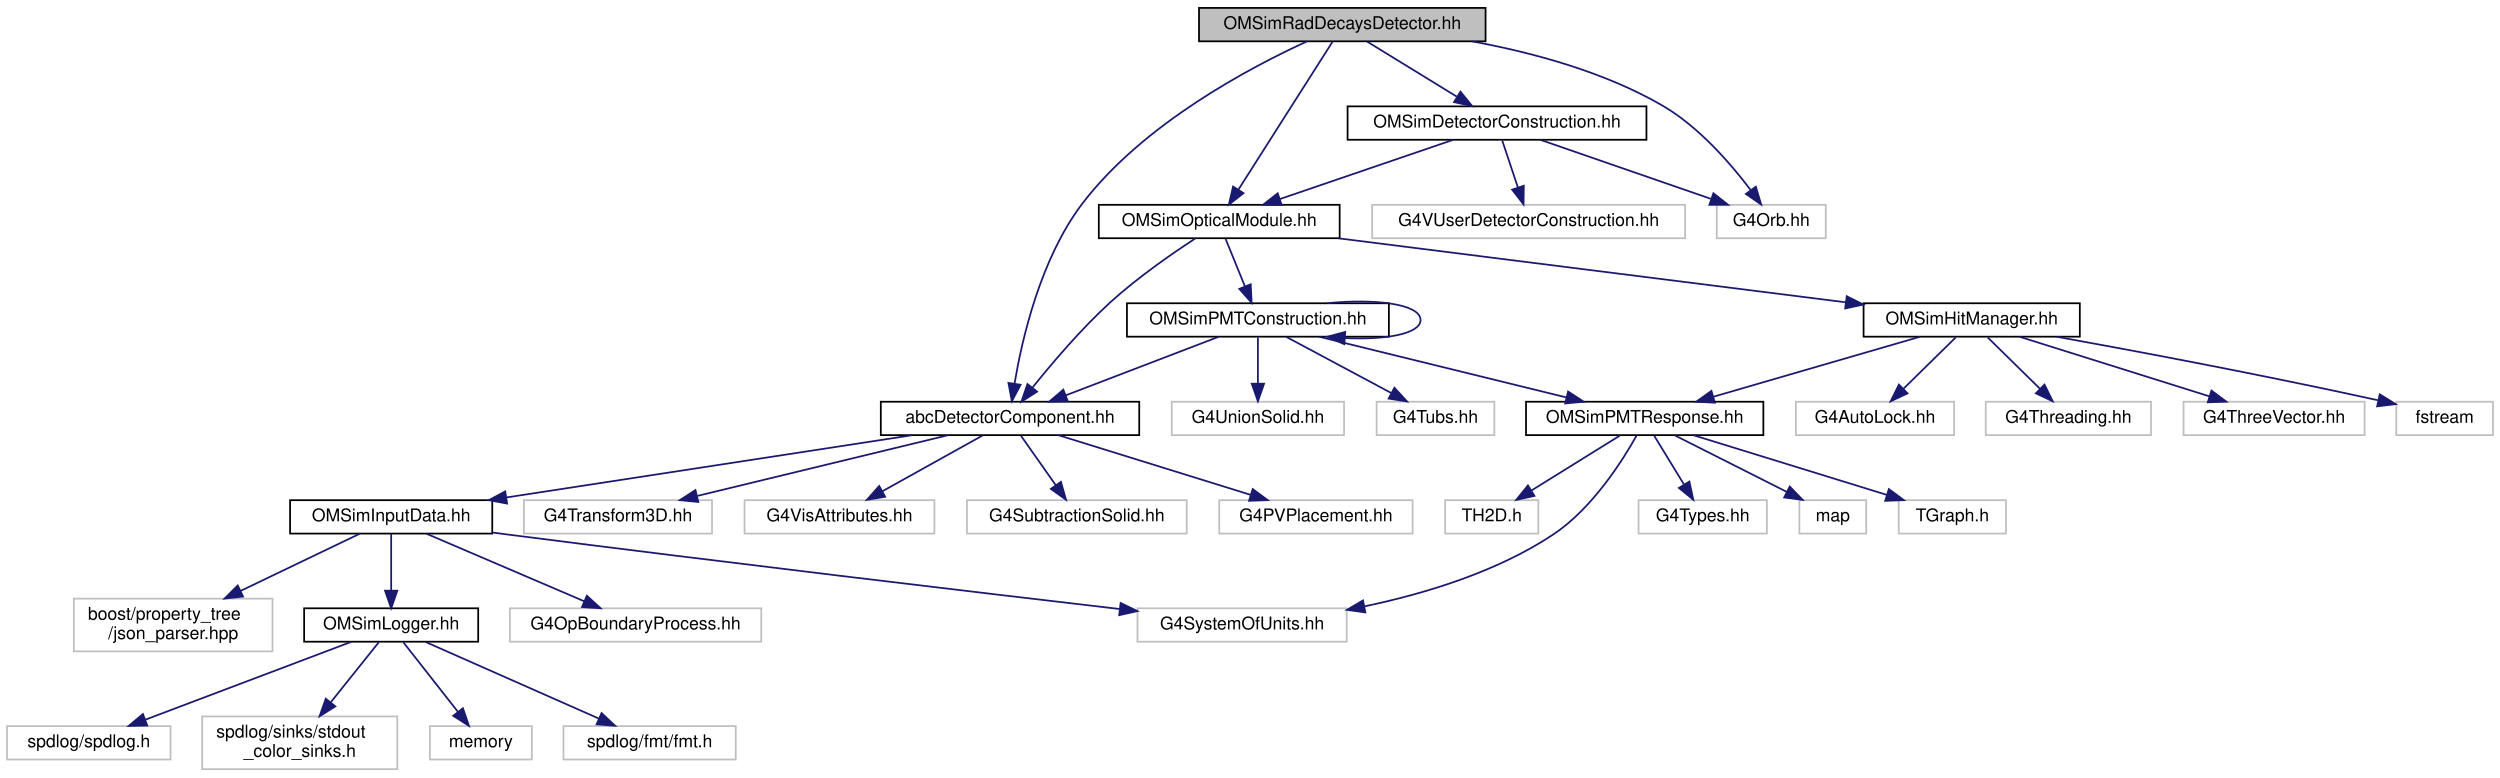
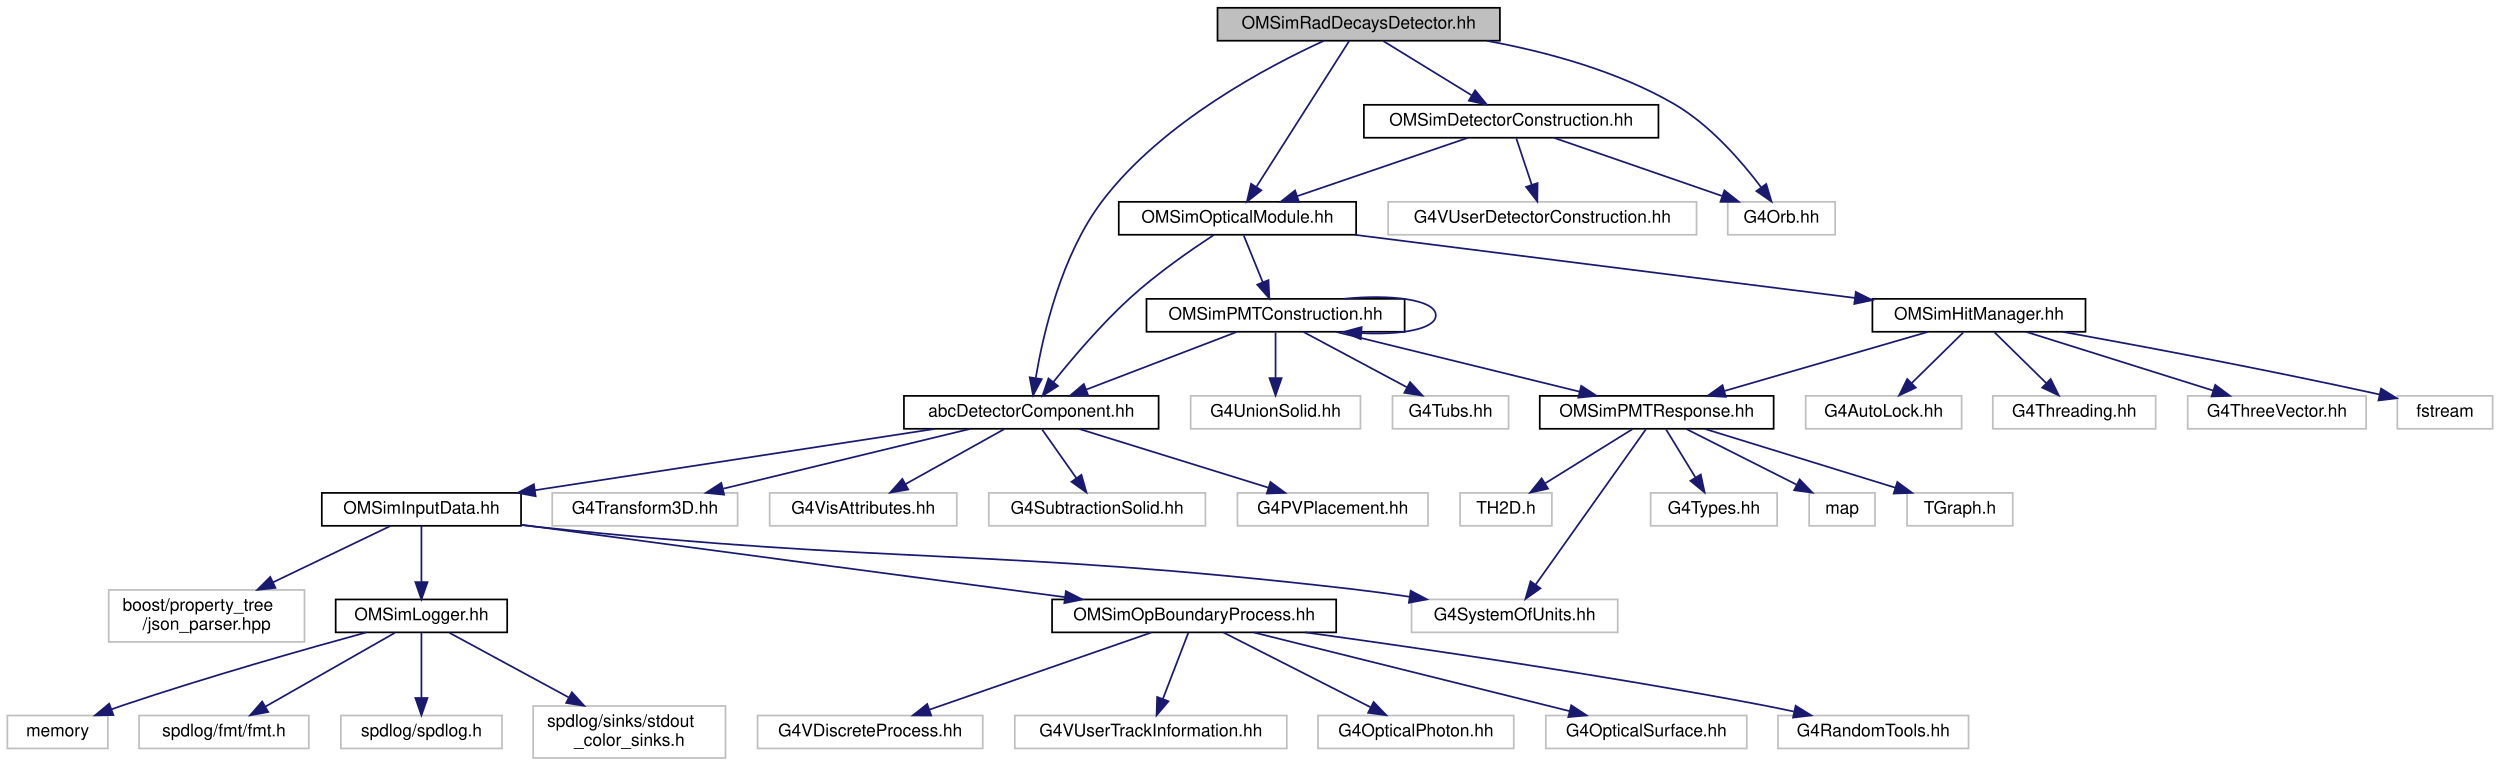
- <svg xmlns="http://www.w3.org/2000/svg" xmlns:xlink="http://www.w3.org/1999/xlink" width="1422pt" height="442pt" viewBox="0.00 0.00 1422.00 442.00">
+ <svg xmlns="http://www.w3.org/2000/svg" xmlns:xlink="http://www.w3.org/1999/xlink" width="1443pt" height="442pt" viewBox="0.00 0.00 1442.50 442.00">
  <g id="graph0" class="graph" transform="scale(1 1) rotate(0) translate(4 438)">
    <g id="node1" class="node">
      <g id="a_node1">
        <a xlink:title="Defines the OMSimRadDecaysDetector class for the radioactive decays simulation.">
-           <polygon fill="#bfbfbf" stroke="black" points="678,-414.5 678,-433.5 841,-433.5 841,-414.5 678,-414.5" />
-           <text text-anchor="middle" x="759.5" y="-421.5" font-family="Helvetica,sans-Serif" font-size="10.00">OMSimRadDecaysDetector.hh</text>
+           <polygon fill="#bfbfbf" stroke="black" points="698.5,-414.5 698.5,-433.5 861.5,-433.5 861.5,-414.5 698.5,-414.5" />
+           <text text-anchor="middle" x="780" y="-421.5" font-family="Helvetica,sans-Serif" font-size="10.00">OMSimRadDecaysDetector.hh</text>
        </a>
      </g>
    </g>
    <g id="node2" class="node">
      <g id="a_node2">
        <a xlink:href="_o_m_sim_optical_module_8hh_source.html" target="_top" xlink:title=" ">
-           <polygon fill="none" stroke="black" points="621,-302.5 621,-321.5 758,-321.5 758,-302.5 621,-302.5" />
-           <text text-anchor="middle" x="689.5" y="-309.5" font-family="Helvetica,sans-Serif" font-size="10.00">OMSimOpticalModule.hh</text>
+           <polygon fill="none" stroke="black" points="641.5,-302.5 641.5,-321.5 778.5,-321.5 778.5,-302.5 641.5,-302.5" />
+           <text text-anchor="middle" x="710" y="-309.5" font-family="Helvetica,sans-Serif" font-size="10.00">OMSimOpticalModule.hh</text>
        </a>
      </g>
    </g>
    <g id="edge1" class="edge">
-       <path fill="none" stroke="midnightblue" d="M754.01,-414.37C742.51,-396.3 715.7,-354.18 700.51,-330.31" />
-       <polygon fill="midnightblue" stroke="midnightblue" points="703.29,-328.15 694.97,-321.59 697.38,-331.91 703.29,-328.15" />
+       <path fill="none" stroke="midnightblue" d="M774.51,-414.37C763.01,-396.3 736.2,-354.18 721.01,-330.31" />
+       <polygon fill="midnightblue" stroke="midnightblue" points="723.79,-328.15 715.47,-321.59 717.88,-331.91 723.79,-328.15" />
    </g>
    <g id="node3" class="node">
      <g id="a_node3">
        <a xlink:href="abc_detector_component_8hh.html" target="_top" xlink:title="Provides helper base class abcDetectorComponent for constructing and managing detector components in ...">
-           <polygon fill="none" stroke="black" points="497,-190.5 497,-209.5 644,-209.5 644,-190.5 497,-190.5" />
-           <text text-anchor="middle" x="570.5" y="-197.5" font-family="Helvetica,sans-Serif" font-size="10.00">abcDetectorComponent.hh</text>
-         </a>
-       </g>
-     </g>
-     <g id="edge33" class="edge">
-       <path fill="none" stroke="midnightblue" d="M739.44,-414.46C707.76,-400 646.2,-367.71 611.5,-322 587.89,-290.9 577.36,-245.36 573.09,-219.94" />
-       <polygon fill="midnightblue" stroke="midnightblue" points="576.51,-219.16 571.54,-209.8 569.59,-220.21 576.51,-219.16" />
-     </g>
-     <g id="node30" class="node">
-       <g id="a_node30">
+           <polygon fill="none" stroke="black" points="517.5,-190.5 517.5,-209.5 664.5,-209.5 664.5,-190.5 517.5,-190.5" />
+           <text text-anchor="middle" x="591" y="-197.5" font-family="Helvetica,sans-Serif" font-size="10.00">abcDetectorComponent.hh</text>
+         </a>
+       </g>
+     </g>
+     <g id="edge38" class="edge">
+       <path fill="none" stroke="midnightblue" d="M759.94,-414.46C728.26,-400 666.7,-367.71 632,-322 608.39,-290.9 597.86,-245.36 593.59,-219.94" />
+       <polygon fill="midnightblue" stroke="midnightblue" points="597.01,-219.16 592.04,-209.8 590.09,-220.21 597.01,-219.16" />
+     </g>
+     <g id="node35" class="node">
+       <g id="a_node35">
        <a xlink:href="_o_m_sim_detector_construction_8hh_source.html" target="_top" xlink:title=" ">
-           <polygon fill="none" stroke="black" points="762.5,-358.5 762.5,-377.5 932.5,-377.5 932.5,-358.5 762.5,-358.5" />
-           <text text-anchor="middle" x="847.5" y="-365.5" font-family="Helvetica,sans-Serif" font-size="10.00">OMSimDetectorConstruction.hh</text>
-         </a>
-       </g>
-     </g>
-     <g id="edge34" class="edge">
-       <path fill="none" stroke="midnightblue" d="M773.64,-414.32C787.37,-405.9 808.44,-392.97 824.56,-383.07" />
-       <polygon fill="midnightblue" stroke="midnightblue" points="826.7,-385.87 833.4,-377.65 823.04,-379.9 826.7,-385.87" />
-     </g>
-     <g id="node31" class="node">
-       <g id="a_node31">
-         <a xlink:title=" ">
-           <polygon fill="none" stroke="#bfbfbf" points="972.5,-302.5 972.5,-321.5 1034.5,-321.5 1034.5,-302.5 972.5,-302.5" />
-           <text text-anchor="middle" x="1003.5" y="-309.5" font-family="Helvetica,sans-Serif" font-size="10.00">G4Orb.hh</text>
-         </a>
-       </g>
-     </g>
-     <g id="edge38" class="edge">
-       <path fill="none" stroke="midnightblue" d="M833.51,-414.43C868.06,-408.06 908.7,-397.03 941.5,-378 962.28,-365.95 980.5,-344.87 991.72,-329.98" />
-       <polygon fill="midnightblue" stroke="midnightblue" points="994.72,-331.81 997.76,-321.66 989.05,-327.7 994.72,-331.81" />
+           <polygon fill="none" stroke="black" points="783,-358.5 783,-377.5 953,-377.5 953,-358.5 783,-358.5" />
+           <text text-anchor="middle" x="868" y="-365.5" font-family="Helvetica,sans-Serif" font-size="10.00">OMSimDetectorConstruction.hh</text>
+         </a>
+       </g>
+     </g>
+     <g id="edge39" class="edge">
+       <path fill="none" stroke="midnightblue" d="M794.14,-414.32C807.87,-405.9 828.94,-392.97 845.06,-383.07" />
+       <polygon fill="midnightblue" stroke="midnightblue" points="847.2,-385.87 853.9,-377.65 843.54,-379.9 847.2,-385.87" />
+     </g>
+     <g id="node36" class="node">
+       <g id="a_node36">
+         <a xlink:title=" ">
+           <polygon fill="none" stroke="#bfbfbf" points="993,-302.5 993,-321.5 1055,-321.5 1055,-302.5 993,-302.5" />
+           <text text-anchor="middle" x="1024" y="-309.5" font-family="Helvetica,sans-Serif" font-size="10.00">G4Orb.hh</text>
+         </a>
+       </g>
+     </g>
+     <g id="edge43" class="edge">
+       <path fill="none" stroke="midnightblue" d="M854.01,-414.43C888.56,-408.06 929.2,-397.03 962,-378 982.78,-365.95 1001,-344.87 1012.22,-329.98" />
+       <polygon fill="midnightblue" stroke="midnightblue" points="1015.22,-331.81 1018.26,-321.66 1009.55,-327.7 1015.22,-331.81" />
    </g>
    <g id="edge2" class="edge">
-       <path fill="none" stroke="midnightblue" d="M676.03,-302.49C663.01,-293.98 643.03,-280.16 627.5,-266 610.94,-250.9 594.31,-231.31 583.32,-217.59" />
-       <polygon fill="midnightblue" stroke="midnightblue" points="585.91,-215.23 576.98,-209.54 580.42,-219.56 585.91,-215.23" />
-     </g>
-     <g id="node17" class="node">
-       <g id="a_node17">
+       <path fill="none" stroke="midnightblue" d="M696.53,-302.49C683.51,-293.98 663.53,-280.16 648,-266 631.44,-250.9 614.81,-231.31 603.82,-217.59" />
+       <polygon fill="midnightblue" stroke="midnightblue" points="606.41,-215.23 597.48,-209.54 600.92,-219.56 606.41,-215.23" />
+     </g>
+     <g id="node22" class="node">
+       <g id="a_node22">
        <a xlink:href="_o_m_sim_hit_manager_8hh.html" target="_top" xlink:title="Defines structures and classes related to optical module photon hit management.">
-           <polygon fill="none" stroke="black" points="1056,-246.5 1056,-265.5 1179,-265.5 1179,-246.5 1056,-246.5" />
-           <text text-anchor="middle" x="1117.5" y="-253.5" font-family="Helvetica,sans-Serif" font-size="10.00">OMSimHitManager.hh</text>
-         </a>
-       </g>
-     </g>
-     <g id="edge16" class="edge">
-       <path fill="none" stroke="midnightblue" d="M757.32,-302.44C836.09,-292.5 965.49,-276.18 1045.86,-266.04" />
-       <polygon fill="midnightblue" stroke="midnightblue" points="1046.42,-269.5 1055.9,-264.77 1045.54,-262.55 1046.42,-269.5" />
-     </g>
-     <g id="node27" class="node">
-       <g id="a_node27">
+           <polygon fill="none" stroke="black" points="1076.5,-246.5 1076.5,-265.5 1199.5,-265.5 1199.5,-246.5 1076.5,-246.5" />
+           <text text-anchor="middle" x="1138" y="-253.5" font-family="Helvetica,sans-Serif" font-size="10.00">OMSimHitManager.hh</text>
+         </a>
+       </g>
+     </g>
+     <g id="edge21" class="edge">
+       <path fill="none" stroke="midnightblue" d="M777.82,-302.44C856.59,-292.5 985.99,-276.18 1066.36,-266.04" />
+       <polygon fill="midnightblue" stroke="midnightblue" points="1066.92,-269.5 1076.4,-264.77 1066.04,-262.55 1066.92,-269.5" />
+     </g>
+     <g id="node32" class="node">
+       <g id="a_node32">
        <a xlink:href="_o_m_sim_p_m_t_construction_8hh.html" target="_top" xlink:title="Construction of the PMTs.">
-           <polygon fill="none" stroke="black" points="637,-246.5 637,-265.5 786,-265.5 786,-246.5 637,-246.5" />
-           <text text-anchor="middle" x="711.5" y="-253.5" font-family="Helvetica,sans-Serif" font-size="10.00">OMSimPMTConstruction.hh</text>
-         </a>
-       </g>
-     </g>
-     <g id="edge27" class="edge">
-       <path fill="none" stroke="midnightblue" d="M693.13,-302.08C696.11,-294.77 700.43,-284.18 704.12,-275.1" />
-       <polygon fill="midnightblue" stroke="midnightblue" points="707.4,-276.33 707.93,-265.75 700.92,-273.69 707.4,-276.33" />
+           <polygon fill="none" stroke="black" points="657.5,-246.5 657.5,-265.5 806.5,-265.5 806.5,-246.5 657.5,-246.5" />
+           <text text-anchor="middle" x="732" y="-253.5" font-family="Helvetica,sans-Serif" font-size="10.00">OMSimPMTConstruction.hh</text>
+         </a>
+       </g>
+     </g>
+     <g id="edge32" class="edge">
+       <path fill="none" stroke="midnightblue" d="M713.63,-302.08C716.61,-294.77 720.93,-284.18 724.62,-275.1" />
+       <polygon fill="midnightblue" stroke="midnightblue" points="727.9,-276.33 728.43,-265.75 721.42,-273.69 727.9,-276.33" />
    </g>
    <g id="node4" class="node">
      <g id="a_node4">
        <a xlink:href="_o_m_sim_input_data_8hh.html" target="_top" xlink:title="Definition of ParameterTable and InputDataManager.">
-           <polygon fill="none" stroke="black" points="161,-134.5 161,-153.5 276,-153.5 276,-134.5 161,-134.5" />
-           <text text-anchor="middle" x="218.5" y="-141.5" font-family="Helvetica,sans-Serif" font-size="10.00">OMSimInputData.hh</text>
+           <polygon fill="none" stroke="black" points="181.5,-134.5 181.5,-153.5 296.5,-153.5 296.5,-134.5 181.5,-134.5" />
+           <text text-anchor="middle" x="239" y="-141.5" font-family="Helvetica,sans-Serif" font-size="10.00">OMSimInputData.hh</text>
        </a>
      </g>
    </g>
    <g id="edge3" class="edge">
-       <path fill="none" stroke="midnightblue" d="M514.72,-190.44C452.03,-180.83 350.35,-165.23 283.95,-155.04" />
-       <polygon fill="midnightblue" stroke="midnightblue" points="284.43,-151.57 274.01,-153.52 283.37,-158.49 284.43,-151.57" />
-     </g>
-     <g id="node13" class="node">
-       <g id="a_node13">
-         <a xlink:title=" ">
-           <polygon fill="none" stroke="#bfbfbf" points="294,-134.5 294,-153.5 401,-153.5 401,-134.5 294,-134.5" />
-           <text text-anchor="middle" x="347.5" y="-141.5" font-family="Helvetica,sans-Serif" font-size="10.00">G4Transform3D.hh</text>
-         </a>
-       </g>
-     </g>
-     <g id="edge12" class="edge">
-       <path fill="none" stroke="midnightblue" d="M535.16,-190.44C496.59,-181.1 434.72,-166.12 392.65,-155.93" />
-       <polygon fill="midnightblue" stroke="midnightblue" points="393.21,-152.47 382.67,-153.52 391.57,-159.27 393.21,-152.47" />
-     </g>
-     <g id="node14" class="node">
-       <g id="a_node14">
-         <a xlink:title=" ">
-           <polygon fill="none" stroke="#bfbfbf" points="419.5,-134.5 419.5,-153.5 527.5,-153.5 527.5,-134.5 419.5,-134.5" />
-           <text text-anchor="middle" x="473.5" y="-141.5" font-family="Helvetica,sans-Serif" font-size="10.00">G4VisAttributes.hh</text>
-         </a>
-       </g>
-     </g>
-     <g id="edge13" class="edge">
-       <path fill="none" stroke="midnightblue" d="M554.92,-190.32C539.5,-181.74 515.69,-168.49 497.79,-158.52" />
-       <polygon fill="midnightblue" stroke="midnightblue" points="499.49,-155.46 489.05,-153.65 496.08,-161.58 499.49,-155.46" />
-     </g>
-     <g id="node15" class="node">
-       <g id="a_node15">
-         <a xlink:title=" ">
-           <polygon fill="none" stroke="#bfbfbf" points="546,-134.5 546,-153.5 671,-153.5 671,-134.5 546,-134.5" />
-           <text text-anchor="middle" x="608.5" y="-141.5" font-family="Helvetica,sans-Serif" font-size="10.00">G4SubtractionSolid.hh</text>
-         </a>
-       </g>
-     </g>
-     <g id="edge14" class="edge">
-       <path fill="none" stroke="midnightblue" d="M576.77,-190.08C582.14,-182.46 590.02,-171.26 596.58,-161.94" />
-       <polygon fill="midnightblue" stroke="midnightblue" points="599.45,-163.94 602.34,-153.75 593.72,-159.91 599.45,-163.94" />
-     </g>
-     <g id="node16" class="node">
-       <g id="a_node16">
-         <a xlink:title=" ">
-           <polygon fill="none" stroke="#bfbfbf" points="689.5,-134.5 689.5,-153.5 799.5,-153.5 799.5,-134.5 689.5,-134.5" />
-           <text text-anchor="middle" x="744.5" y="-141.5" font-family="Helvetica,sans-Serif" font-size="10.00">G4PVPlacement.hh</text>
-         </a>
-       </g>
-     </g>
-     <g id="edge15" class="edge">
-       <path fill="none" stroke="midnightblue" d="M598.07,-190.44C627.6,-181.28 674.62,-166.69 707.38,-156.52" />
-       <polygon fill="midnightblue" stroke="midnightblue" points="708.54,-159.82 717.06,-153.52 706.47,-153.14 708.54,-159.82" />
+       <path fill="none" stroke="midnightblue" d="M535.22,-190.44C472.53,-180.83 370.85,-165.23 304.45,-155.04" />
+       <polygon fill="midnightblue" stroke="midnightblue" points="304.93,-151.57 294.51,-153.52 303.87,-158.49 304.93,-151.57" />
+     </g>
+     <g id="node18" class="node">
+       <g id="a_node18">
+         <a xlink:title=" ">
+           <polygon fill="none" stroke="#bfbfbf" points="314.5,-134.5 314.5,-153.5 421.5,-153.5 421.5,-134.5 314.5,-134.5" />
+           <text text-anchor="middle" x="368" y="-141.5" font-family="Helvetica,sans-Serif" font-size="10.00">G4Transform3D.hh</text>
+         </a>
+       </g>
+     </g>
+     <g id="edge17" class="edge">
+       <path fill="none" stroke="midnightblue" d="M555.66,-190.44C517.09,-181.1 455.22,-166.12 413.15,-155.93" />
+       <polygon fill="midnightblue" stroke="midnightblue" points="413.71,-152.47 403.17,-153.52 412.07,-159.27 413.71,-152.47" />
+     </g>
+     <g id="node19" class="node">
+       <g id="a_node19">
+         <a xlink:title=" ">
+           <polygon fill="none" stroke="#bfbfbf" points="440,-134.5 440,-153.5 548,-153.5 548,-134.5 440,-134.5" />
+           <text text-anchor="middle" x="494" y="-141.5" font-family="Helvetica,sans-Serif" font-size="10.00">G4VisAttributes.hh</text>
+         </a>
+       </g>
+     </g>
+     <g id="edge18" class="edge">
+       <path fill="none" stroke="midnightblue" d="M575.42,-190.32C560,-181.74 536.19,-168.49 518.29,-158.52" />
+       <polygon fill="midnightblue" stroke="midnightblue" points="519.99,-155.46 509.55,-153.65 516.58,-161.58 519.99,-155.46" />
+     </g>
+     <g id="node20" class="node">
+       <g id="a_node20">
+         <a xlink:title=" ">
+           <polygon fill="none" stroke="#bfbfbf" points="566.5,-134.5 566.5,-153.5 691.5,-153.5 691.5,-134.5 566.5,-134.5" />
+           <text text-anchor="middle" x="629" y="-141.5" font-family="Helvetica,sans-Serif" font-size="10.00">G4SubtractionSolid.hh</text>
+         </a>
+       </g>
+     </g>
+     <g id="edge19" class="edge">
+       <path fill="none" stroke="midnightblue" d="M597.27,-190.08C602.64,-182.46 610.52,-171.26 617.08,-161.94" />
+       <polygon fill="midnightblue" stroke="midnightblue" points="619.95,-163.94 622.84,-153.75 614.22,-159.91 619.95,-163.94" />
+     </g>
+     <g id="node21" class="node">
+       <g id="a_node21">
+         <a xlink:title=" ">
+           <polygon fill="none" stroke="#bfbfbf" points="710,-134.5 710,-153.5 820,-153.5 820,-134.5 710,-134.5" />
+           <text text-anchor="middle" x="765" y="-141.5" font-family="Helvetica,sans-Serif" font-size="10.00">G4PVPlacement.hh</text>
+         </a>
+       </g>
+     </g>
+     <g id="edge20" class="edge">
+       <path fill="none" stroke="midnightblue" d="M618.57,-190.44C648.1,-181.28 695.12,-166.69 727.88,-156.52" />
+       <polygon fill="midnightblue" stroke="midnightblue" points="729.04,-159.82 737.56,-153.52 726.97,-153.14 729.04,-159.82" />
    </g>
    <g id="node5" class="node">
      <g id="a_node5">
        <a xlink:href="_o_m_sim_logger_8hh_source.html" target="_top" xlink:title=" ">
-           <polygon fill="none" stroke="black" points="169,-73 169,-92 268,-92 268,-73 169,-73" />
-           <text text-anchor="middle" x="218.5" y="-80" font-family="Helvetica,sans-Serif" font-size="10.00">OMSimLogger.hh</text>
+           <polygon fill="none" stroke="black" points="189.5,-73 189.5,-92 288.5,-92 288.5,-73 189.5,-73" />
+           <text text-anchor="middle" x="239" y="-80" font-family="Helvetica,sans-Serif" font-size="10.00">OMSimLogger.hh</text>
        </a>
      </g>
    </g>
    <g id="edge4" class="edge">
-       <path fill="none" stroke="midnightblue" d="M218.5,-134.48C218.5,-126.08 218.5,-112.98 218.5,-102.16" />
-       <polygon fill="midnightblue" stroke="midnightblue" points="222,-102.01 218.5,-92.01 215,-102.01 222,-102.01" />
+       <path fill="none" stroke="midnightblue" d="M239,-134.48C239,-126.08 239,-112.98 239,-102.16" />
+       <polygon fill="midnightblue" stroke="midnightblue" points="242.5,-102.01 239,-92.01 235.5,-102.01 242.5,-102.01" />
    </g>
    <g id="node10" class="node">
      <g id="a_node10">
-         <a xlink:title=" ">
-           <polygon fill="none" stroke="#bfbfbf" points="286,-73 286,-92 429,-92 429,-73 286,-73" />
-           <text text-anchor="middle" x="357.5" y="-80" font-family="Helvetica,sans-Serif" font-size="10.00">G4OpBoundaryProcess.hh</text>
+         <a xlink:href="_o_m_sim_op_boundary_process_8hh_source.html" target="_top" xlink:title=" ">
+           <polygon fill="none" stroke="black" points="603,-73 603,-92 767,-92 767,-73 603,-73" />
+           <text text-anchor="middle" x="685" y="-80" font-family="Helvetica,sans-Serif" font-size="10.00">OMSimOpBoundaryProcess.hh</text>
        </a>
      </g>
    </g>
    <g id="edge9" class="edge">
-       <path fill="none" stroke="midnightblue" d="M238.42,-134.48C261.95,-124.4 301.31,-107.55 328.29,-96" />
-       <polygon fill="midnightblue" stroke="midnightblue" points="329.81,-99.16 337.62,-92.01 327.05,-92.73 329.81,-99.16" />
+       <path fill="none" stroke="midnightblue" d="M296.59,-135.13C299.43,-134.75 302.25,-134.37 305,-134 411.05,-119.72 533.78,-103.46 610.41,-93.34" />
+       <polygon fill="midnightblue" stroke="midnightblue" points="610.99,-96.79 620.44,-92.01 610.07,-89.85 610.99,-96.79" />
+     </g>
+     <g id="node16" class="node">
+       <g id="a_node16">
+         <a xlink:title=" ">
+           <polygon fill="none" stroke="#bfbfbf" points="810.5,-73 810.5,-92 929.5,-92 929.5,-73 810.5,-73" />
+           <text text-anchor="middle" x="870" y="-80" font-family="Helvetica,sans-Serif" font-size="10.00">G4SystemOfUnits.hh</text>
+         </a>
+       </g>
+     </g>
+     <g id="edge15" class="edge">
+       <path fill="none" stroke="midnightblue" d="M296.57,-134.95C299.42,-134.61 302.24,-134.29 305,-134 513.77,-111.81 567.43,-122.02 776,-98 786.8,-96.76 798.26,-95.19 809.33,-93.56" />
+       <polygon fill="midnightblue" stroke="midnightblue" points="810,-97 819.36,-92.04 808.95,-90.08 810,-97" />
+     </g>
+     <g id="node17" class="node">
+       <g id="a_node17">
+         <a xlink:title=" ">
+           <polygon fill="none" stroke="#bfbfbf" points="58.5,-67.5 58.5,-97.5 171.5,-97.5 171.5,-67.5 58.5,-67.5" />
+           <text text-anchor="start" x="66.5" y="-85.5" font-family="Helvetica,sans-Serif" font-size="10.00">boost/property_tree</text>
+           <text text-anchor="middle" x="115" y="-74.5" font-family="Helvetica,sans-Serif" font-size="10.00">/json_parser.hpp</text>
+         </a>
+       </g>
+     </g>
+     <g id="edge16" class="edge">
+       <path fill="none" stroke="midnightblue" d="M221.23,-134.48C203.58,-126 175.93,-112.74 153.27,-101.86" />
+       <polygon fill="midnightblue" stroke="midnightblue" points="154.75,-98.69 144.22,-97.52 151.73,-105 154.75,-98.69" />
+     </g>
+     <g id="node6" class="node">
+       <g id="a_node6">
+         <a xlink:title=" ">
+           <polygon fill="none" stroke="#bfbfbf" points="192.5,-6 192.5,-25 285.5,-25 285.5,-6 192.5,-6" />
+           <text text-anchor="middle" x="239" y="-13" font-family="Helvetica,sans-Serif" font-size="10.00">spdlog/spdlog.h</text>
+         </a>
+       </g>
+     </g>
+     <g id="edge5" class="edge">
+       <path fill="none" stroke="midnightblue" d="M239,-72.73C239,-63.18 239,-47.62 239,-35.28" />
+       <polygon fill="midnightblue" stroke="midnightblue" points="242.5,-35.13 239,-25.13 235.5,-35.13 242.5,-35.13" />
+     </g>
+     <g id="node7" class="node">
+       <g id="a_node7">
+         <a xlink:title=" ">
+           <polygon fill="none" stroke="#bfbfbf" points="303.5,-0.5 303.5,-30.5 414.5,-30.5 414.5,-0.5 303.5,-0.5" />
+           <text text-anchor="start" x="311.5" y="-18.5" font-family="Helvetica,sans-Serif" font-size="10.00">spdlog/sinks/stdout</text>
+           <text text-anchor="middle" x="359" y="-7.5" font-family="Helvetica,sans-Serif" font-size="10.00">_color_sinks.h</text>
+         </a>
+       </g>
+     </g>
+     <g id="edge6" class="edge">
+       <path fill="none" stroke="midnightblue" d="M255.18,-72.73C272.73,-63.23 301.26,-47.78 323.97,-35.47" />
+       <polygon fill="midnightblue" stroke="midnightblue" points="325.86,-38.43 332.99,-30.59 322.53,-32.27 325.86,-38.43" />
+     </g>
+     <g id="node8" class="node">
+       <g id="a_node8">
+         <a xlink:title=" ">
+           <polygon fill="none" stroke="#bfbfbf" points="0,-6 0,-25 58,-25 58,-6 0,-6" />
+           <text text-anchor="middle" x="29" y="-13" font-family="Helvetica,sans-Serif" font-size="10.00">memory</text>
+         </a>
+       </g>
+     </g>
+     <g id="edge7" class="edge">
+       <path fill="none" stroke="midnightblue" d="M207.06,-72.94C172.35,-63.44 115.37,-47.3 67,-31 64.74,-30.24 62.42,-29.43 60.09,-28.59" />
+       <polygon fill="midnightblue" stroke="midnightblue" points="61.19,-25.27 50.6,-25.08 58.76,-31.83 61.19,-25.27" />
+     </g>
+     <g id="node9" class="node">
+       <g id="a_node9">
+         <a xlink:title=" ">
+           <polygon fill="none" stroke="#bfbfbf" points="76,-6 76,-25 174,-25 174,-6 76,-6" />
+           <text text-anchor="middle" x="125" y="-13" font-family="Helvetica,sans-Serif" font-size="10.00">spdlog/fmt/fmt.h</text>
+         </a>
+       </g>
+     </g>
+     <g id="edge8" class="edge">
+       <path fill="none" stroke="midnightblue" d="M223.63,-72.73C204.48,-61.82 171.56,-43.05 149.06,-30.22" />
+       <polygon fill="midnightblue" stroke="midnightblue" points="150.55,-27.04 140.13,-25.13 147.08,-33.12 150.55,-27.04" />
    </g>
    <g id="node11" class="node">
      <g id="a_node11">
        <a xlink:title=" ">
-           <polygon fill="none" stroke="#bfbfbf" points="643,-73 643,-92 762,-92 762,-73 643,-73" />
-           <text text-anchor="middle" x="702.5" y="-80" font-family="Helvetica,sans-Serif" font-size="10.00">G4SystemOfUnits.hh</text>
+           <polygon fill="none" stroke="#bfbfbf" points="756.5,-6 756.5,-25 869.5,-25 869.5,-6 756.5,-6" />
+           <text text-anchor="middle" x="813" y="-13" font-family="Helvetica,sans-Serif" font-size="10.00">G4OpticalPhoton.hh</text>
        </a>
      </g>
    </g>
    <g id="edge10" class="edge">
-       <path fill="none" stroke="midnightblue" d="M276.09,-135.09C278.93,-134.72 281.75,-134.35 284.5,-134 406.99,-118.25 549.87,-101.29 632.87,-91.58" />
-       <polygon fill="midnightblue" stroke="midnightblue" points="633.41,-95.04 642.93,-90.41 632.6,-88.09 633.41,-95.04" />
+       <path fill="none" stroke="midnightblue" d="M702,-72.87C723.71,-61.84 761.49,-42.66 786.87,-29.77" />
+       <polygon fill="midnightblue" stroke="midnightblue" points="788.6,-32.82 795.93,-25.17 785.43,-26.57 788.6,-32.82" />
    </g>
    <g id="node12" class="node">
      <g id="a_node12">
        <a xlink:title=" ">
-           <polygon fill="none" stroke="#bfbfbf" points="38,-67.5 38,-97.5 151,-97.5 151,-67.5 38,-67.5" />
-           <text text-anchor="start" x="46" y="-85.5" font-family="Helvetica,sans-Serif" font-size="10.00">boost/property_tree</text>
-           <text text-anchor="middle" x="94.5" y="-74.5" font-family="Helvetica,sans-Serif" font-size="10.00">/json_parser.hpp</text>
+           <polygon fill="none" stroke="#bfbfbf" points="888,-6 888,-25 1004,-25 1004,-6 888,-6" />
+           <text text-anchor="middle" x="946" y="-13" font-family="Helvetica,sans-Serif" font-size="10.00">G4OpticalSurface.hh</text>
        </a>
      </g>
    </g>
    <g id="edge11" class="edge">
-       <path fill="none" stroke="midnightblue" d="M200.73,-134.48C183.08,-126 155.43,-112.74 132.77,-101.86" />
-       <polygon fill="midnightblue" stroke="midnightblue" points="134.25,-98.69 123.72,-97.52 131.23,-105 134.25,-98.69" />
-     </g>
-     <g id="node6" class="node">
-       <g id="a_node6">
-         <a xlink:title=" ">
-           <polygon fill="none" stroke="#bfbfbf" points="0,-6 0,-25 93,-25 93,-6 0,-6" />
-           <text text-anchor="middle" x="46.5" y="-13" font-family="Helvetica,sans-Serif" font-size="10.00">spdlog/spdlog.h</text>
-         </a>
-       </g>
-     </g>
-     <g id="edge5" class="edge">
-       <path fill="none" stroke="midnightblue" d="M195.66,-72.87C165.63,-61.52 112.72,-41.52 78.66,-28.65" />
-       <polygon fill="midnightblue" stroke="midnightblue" points="79.75,-25.32 69.16,-25.06 77.28,-31.87 79.75,-25.32" />
-     </g>
-     <g id="node7" class="node">
-       <g id="a_node7">
-         <a xlink:title=" ">
-           <polygon fill="none" stroke="#bfbfbf" points="111,-0.5 111,-30.5 222,-30.5 222,-0.5 111,-0.5" />
-           <text text-anchor="start" x="119" y="-18.5" font-family="Helvetica,sans-Serif" font-size="10.00">spdlog/sinks/stdout</text>
-           <text text-anchor="middle" x="166.5" y="-7.5" font-family="Helvetica,sans-Serif" font-size="10.00">_color_sinks.h</text>
-         </a>
-       </g>
-     </g>
-     <g id="edge6" class="edge">
-       <path fill="none" stroke="midnightblue" d="M211.49,-72.73C204.53,-64.03 193.58,-50.34 184.22,-38.65" />
-       <polygon fill="midnightblue" stroke="midnightblue" points="186.75,-36.21 177.77,-30.59 181.29,-40.58 186.75,-36.21" />
-     </g>
-     <g id="node8" class="node">
-       <g id="a_node8">
-         <a xlink:title=" ">
-           <polygon fill="none" stroke="#bfbfbf" points="240.5,-6 240.5,-25 298.5,-25 298.5,-6 240.5,-6" />
-           <text text-anchor="middle" x="269.5" y="-13" font-family="Helvetica,sans-Serif" font-size="10.00">memory</text>
-         </a>
-       </g>
-     </g>
-     <g id="edge7" class="edge">
-       <path fill="none" stroke="midnightblue" d="M225.38,-72.73C233.33,-62.6 246.6,-45.69 256.51,-33.06" />
-       <polygon fill="midnightblue" stroke="midnightblue" points="259.31,-35.16 262.73,-25.13 253.8,-30.83 259.31,-35.16" />
-     </g>
-     <g id="node9" class="node">
-       <g id="a_node9">
-         <a xlink:title=" ">
-           <polygon fill="none" stroke="#bfbfbf" points="316.5,-6 316.5,-25 414.5,-25 414.5,-6 316.5,-6" />
-           <text text-anchor="middle" x="365.5" y="-13" font-family="Helvetica,sans-Serif" font-size="10.00">spdlog/fmt/fmt.h</text>
-         </a>
-       </g>
-     </g>
-     <g id="edge8" class="edge">
-       <path fill="none" stroke="midnightblue" d="M238.02,-72.87C263.28,-61.7 307.5,-42.15 336.64,-29.26" />
-       <polygon fill="midnightblue" stroke="midnightblue" points="338.17,-32.41 345.9,-25.17 335.34,-26.01 338.17,-32.41" />
-     </g>
-     <g id="node18" class="node">
-       <g id="a_node18">
-         <a xlink:href="_o_m_sim_p_m_t_response_8hh.html" target="_top" xlink:title="Simulation of PMT response.">
-           <polygon fill="none" stroke="black" points="864,-190.5 864,-209.5 999,-209.5 999,-190.5 864,-190.5" />
-           <text text-anchor="middle" x="931.5" y="-197.5" font-family="Helvetica,sans-Serif" font-size="10.00">OMSimPMTResponse.hh</text>
-         </a>
-       </g>
-     </g>
-     <g id="edge17" class="edge">
-       <path fill="none" stroke="midnightblue" d="M1088.03,-246.44C1056.33,-237.24 1005.77,-222.56 970.73,-212.39" />
-       <polygon fill="midnightblue" stroke="midnightblue" points="971.41,-208.94 960.83,-209.52 969.46,-215.67 971.41,-208.94" />
+       <path fill="none" stroke="midnightblue" d="M719.39,-72.94C766.24,-61.27 850.17,-40.37 901.68,-27.54" />
+       <polygon fill="midnightblue" stroke="midnightblue" points="902.68,-30.9 911.53,-25.08 900.98,-24.1 902.68,-30.9" />
+     </g>
+     <g id="node13" class="node">
+       <g id="a_node13">
+         <a xlink:title=" ">
+           <polygon fill="none" stroke="#bfbfbf" points="1022,-6 1022,-25 1132,-25 1132,-6 1022,-6" />
+           <text text-anchor="middle" x="1077" y="-13" font-family="Helvetica,sans-Serif" font-size="10.00">G4RandomTools.hh</text>
+         </a>
+       </g>
+     </g>
+     <g id="edge12" class="edge">
+       <path fill="none" stroke="midnightblue" d="M749.03,-72.99C815.3,-63.87 921.73,-48.34 1013,-31 1018.88,-29.88 1025.04,-28.61 1031.12,-27.3" />
+       <polygon fill="midnightblue" stroke="midnightblue" points="1032.2,-30.65 1041.21,-25.07 1030.69,-23.81 1032.2,-30.65" />
+     </g>
+     <g id="node14" class="node">
+       <g id="a_node14">
+         <a xlink:title=" ">
+           <polygon fill="none" stroke="#bfbfbf" points="433,-6 433,-25 563,-25 563,-6 433,-6" />
+           <text text-anchor="middle" x="498" y="-13" font-family="Helvetica,sans-Serif" font-size="10.00">G4VDiscreteProcess.hh</text>
+         </a>
+       </g>
+     </g>
+     <g id="edge13" class="edge">
+       <path fill="none" stroke="midnightblue" d="M660.17,-72.87C627.38,-61.47 569.5,-41.35 532.49,-28.49" />
+       <polygon fill="midnightblue" stroke="midnightblue" points="533.23,-25.04 522.64,-25.06 530.93,-31.65 533.23,-25.04" />
+     </g>
+     <g id="node15" class="node">
+       <g id="a_node15">
+         <a xlink:title=" ">
+           <polygon fill="none" stroke="#bfbfbf" points="581.5,-6 581.5,-25 738.5,-25 738.5,-6 581.5,-6" />
+           <text text-anchor="middle" x="660" y="-13" font-family="Helvetica,sans-Serif" font-size="10.00">G4VUserTrackInformation.hh</text>
+         </a>
+       </g>
+     </g>
+     <g id="edge14" class="edge">
+       <path fill="none" stroke="midnightblue" d="M681.63,-72.73C677.88,-62.99 671.72,-46.98 666.94,-34.53" />
+       <polygon fill="midnightblue" stroke="midnightblue" points="670.17,-33.2 663.32,-25.13 663.64,-35.72 670.17,-33.2" />
    </g>
    <g id="node23" class="node">
      <g id="a_node23">
-         <a xlink:title=" ">
-           <polygon fill="none" stroke="#bfbfbf" points="1238,-190.5 1238,-209.5 1341,-209.5 1341,-190.5 1238,-190.5" />
-           <text text-anchor="middle" x="1289.5" y="-197.5" font-family="Helvetica,sans-Serif" font-size="10.00">G4ThreeVector.hh</text>
-         </a>
-       </g>
+         <a xlink:href="_o_m_sim_p_m_t_response_8hh.html" target="_top" xlink:title="Simulation of PMT response.">
+           <polygon fill="none" stroke="black" points="884.5,-190.5 884.5,-209.5 1019.5,-209.5 1019.5,-190.5 884.5,-190.5" />
+           <text text-anchor="middle" x="952" y="-197.5" font-family="Helvetica,sans-Serif" font-size="10.00">OMSimPMTResponse.hh</text>
+         </a>
+       </g>
+     </g>
+     <g id="edge22" class="edge">
+       <path fill="none" stroke="midnightblue" d="M1108.53,-246.44C1076.83,-237.24 1026.27,-222.56 991.23,-212.39" />
+       <polygon fill="midnightblue" stroke="midnightblue" points="991.91,-208.94 981.33,-209.52 989.96,-215.67 991.91,-208.94" />
+     </g>
+     <g id="node28" class="node">
+       <g id="a_node28">
+         <a xlink:title=" ">
+           <polygon fill="none" stroke="#bfbfbf" points="1258.5,-190.5 1258.5,-209.5 1361.5,-209.5 1361.5,-190.5 1258.5,-190.5" />
+           <text text-anchor="middle" x="1310" y="-197.5" font-family="Helvetica,sans-Serif" font-size="10.00">G4ThreeVector.hh</text>
+         </a>
+       </g>
+     </g>
+     <g id="edge28" class="edge">
+       <path fill="none" stroke="midnightblue" d="M1165.25,-246.44C1194.44,-237.28 1240.92,-222.69 1273.31,-212.52" />
+       <polygon fill="midnightblue" stroke="midnightblue" points="1274.38,-215.85 1282.87,-209.52 1272.28,-209.17 1274.38,-215.85" />
+     </g>
+     <g id="node29" class="node">
+       <g id="a_node29">
+         <a xlink:title=" ">
+           <polygon fill="none" stroke="#bfbfbf" points="1379.5,-190.5 1379.5,-209.5 1434.5,-209.5 1434.5,-190.5 1379.5,-190.5" />
+           <text text-anchor="middle" x="1407" y="-197.5" font-family="Helvetica,sans-Serif" font-size="10.00">fstream</text>
+         </a>
+       </g>
+     </g>
+     <g id="edge29" class="edge">
+       <path fill="none" stroke="midnightblue" d="M1186.35,-246.45C1231.37,-238.31 1300.58,-225.36 1369.04,-210.35" />
+       <polygon fill="midnightblue" stroke="midnightblue" points="1370.12,-213.7 1379.13,-208.13 1368.61,-206.86 1370.12,-213.7" />
+     </g>
+     <g id="node30" class="node">
+       <g id="a_node30">
+         <a xlink:title=" ">
+           <polygon fill="none" stroke="#bfbfbf" points="1038,-190.5 1038,-209.5 1128,-209.5 1128,-190.5 1038,-190.5" />
+           <text text-anchor="middle" x="1083" y="-197.5" font-family="Helvetica,sans-Serif" font-size="10.00">G4AutoLock.hh</text>
+         </a>
+       </g>
+     </g>
+     <g id="edge30" class="edge">
+       <path fill="none" stroke="midnightblue" d="M1128.92,-246.08C1120.83,-238.14 1108.8,-226.34 1099.09,-216.8" />
+       <polygon fill="midnightblue" stroke="midnightblue" points="1101.5,-214.26 1091.91,-209.75 1096.6,-219.25 1101.5,-214.26" />
+     </g>
+     <g id="node31" class="node">
+       <g id="a_node31">
+         <a xlink:title=" ">
+           <polygon fill="none" stroke="#bfbfbf" points="1146,-190.5 1146,-209.5 1240,-209.5 1240,-190.5 1146,-190.5" />
+           <text text-anchor="middle" x="1193" y="-197.5" font-family="Helvetica,sans-Serif" font-size="10.00">G4Threading.hh</text>
+         </a>
+       </g>
+     </g>
+     <g id="edge31" class="edge">
+       <path fill="none" stroke="midnightblue" d="M1147.08,-246.08C1155.17,-238.14 1167.2,-226.34 1176.91,-216.8" />
+       <polygon fill="midnightblue" stroke="midnightblue" points="1179.4,-219.25 1184.09,-209.75 1174.5,-214.26 1179.4,-219.25" />
    </g>
    <g id="edge23" class="edge">
-       <path fill="none" stroke="midnightblue" d="M1144.75,-246.44C1173.94,-237.28 1220.42,-222.69 1252.81,-212.52" />
-       <polygon fill="midnightblue" stroke="midnightblue" points="1253.88,-215.85 1262.37,-209.52 1251.78,-209.17 1253.88,-215.85" />
+       <path fill="none" stroke="midnightblue" d="M945.84,-190.32C932.3,-171.26 899.78,-125.45 882.04,-100.46" />
+       <polygon fill="midnightblue" stroke="midnightblue" points="884.88,-98.41 876.23,-92.28 879.17,-102.46 884.88,-98.41" />
    </g>
    <g id="node24" class="node">
      <g id="a_node24">
        <a xlink:title=" ">
-           <polygon fill="none" stroke="#bfbfbf" points="1359,-190.5 1359,-209.5 1414,-209.5 1414,-190.5 1359,-190.5" />
-           <text text-anchor="middle" x="1386.5" y="-197.5" font-family="Helvetica,sans-Serif" font-size="10.00">fstream</text>
+           <polygon fill="none" stroke="#bfbfbf" points="948.5,-134.5 948.5,-153.5 1021.5,-153.5 1021.5,-134.5 948.5,-134.5" />
+           <text text-anchor="middle" x="985" y="-141.5" font-family="Helvetica,sans-Serif" font-size="10.00">G4Types.hh</text>
        </a>
      </g>
    </g>
    <g id="edge24" class="edge">
-       <path fill="none" stroke="midnightblue" d="M1165.85,-246.45C1210.87,-238.31 1280.08,-225.36 1348.54,-210.35" />
-       <polygon fill="midnightblue" stroke="midnightblue" points="1349.62,-213.7 1358.63,-208.13 1348.11,-206.86 1349.62,-213.7" />
+       <path fill="none" stroke="midnightblue" d="M957.45,-190.08C962.01,-182.61 968.67,-171.72 974.29,-162.52" />
+       <polygon fill="midnightblue" stroke="midnightblue" points="977.42,-164.11 979.65,-153.75 971.45,-160.46 977.42,-164.11" />
    </g>
    <g id="node25" class="node">
      <g id="a_node25">
        <a xlink:title=" ">
-           <polygon fill="none" stroke="#bfbfbf" points="1017.5,-190.5 1017.5,-209.5 1107.5,-209.5 1107.5,-190.5 1017.5,-190.5" />
-           <text text-anchor="middle" x="1062.5" y="-197.5" font-family="Helvetica,sans-Serif" font-size="10.00">G4AutoLock.hh</text>
+           <polygon fill="none" stroke="#bfbfbf" points="1040,-134.5 1040,-153.5 1078,-153.5 1078,-134.5 1040,-134.5" />
+           <text text-anchor="middle" x="1059" y="-141.5" font-family="Helvetica,sans-Serif" font-size="10.00">map</text>
        </a>
      </g>
    </g>
    <g id="edge25" class="edge">
-       <path fill="none" stroke="midnightblue" d="M1108.42,-246.08C1100.33,-238.14 1088.3,-226.34 1078.59,-216.8" />
-       <polygon fill="midnightblue" stroke="midnightblue" points="1081,-214.26 1071.41,-209.75 1076.1,-219.25 1081,-214.26" />
+       <path fill="none" stroke="midnightblue" d="M969.19,-190.32C986.35,-181.66 1012.95,-168.24 1032.75,-158.25" />
+       <polygon fill="midnightblue" stroke="midnightblue" points="1034.5,-161.28 1041.85,-153.65 1031.35,-155.04 1034.5,-161.28" />
    </g>
    <g id="node26" class="node">
      <g id="a_node26">
        <a xlink:title=" ">
-           <polygon fill="none" stroke="#bfbfbf" points="1125.5,-190.5 1125.5,-209.5 1219.5,-209.5 1219.5,-190.5 1125.5,-190.5" />
-           <text text-anchor="middle" x="1172.5" y="-197.5" font-family="Helvetica,sans-Serif" font-size="10.00">G4Threading.hh</text>
+           <polygon fill="none" stroke="#bfbfbf" points="1096.5,-134.5 1096.5,-153.5 1157.5,-153.5 1157.5,-134.5 1096.5,-134.5" />
+           <text text-anchor="middle" x="1127" y="-141.5" font-family="Helvetica,sans-Serif" font-size="10.00">TGraph.h</text>
        </a>
      </g>
    </g>
    <g id="edge26" class="edge">
-       <path fill="none" stroke="midnightblue" d="M1126.58,-246.08C1134.67,-238.14 1146.7,-226.34 1156.41,-216.8" />
-       <polygon fill="midnightblue" stroke="midnightblue" points="1158.9,-219.25 1163.59,-209.75 1154,-214.26 1158.9,-219.25" />
-     </g>
-     <g id="edge18" class="edge">
-       <path fill="none" stroke="midnightblue" d="M926.98,-190.42C919.19,-176.45 901.88,-148.89 879.5,-134 847.53,-112.74 806.59,-100.31 772.13,-93.11" />
-       <polygon fill="midnightblue" stroke="midnightblue" points="772.62,-89.64 762.13,-91.12 771.26,-96.5 772.62,-89.64" />
-     </g>
-     <g id="node19" class="node">
-       <g id="a_node19">
-         <a xlink:title=" ">
-           <polygon fill="none" stroke="#bfbfbf" points="928,-134.5 928,-153.5 1001,-153.5 1001,-134.5 928,-134.5" />
-           <text text-anchor="middle" x="964.5" y="-141.5" font-family="Helvetica,sans-Serif" font-size="10.00">G4Types.hh</text>
-         </a>
-       </g>
-     </g>
-     <g id="edge19" class="edge">
-       <path fill="none" stroke="midnightblue" d="M936.95,-190.08C941.51,-182.61 948.17,-171.72 953.79,-162.52" />
-       <polygon fill="midnightblue" stroke="midnightblue" points="956.92,-164.11 959.15,-153.75 950.95,-160.46 956.92,-164.11" />
-     </g>
-     <g id="node20" class="node">
-       <g id="a_node20">
-         <a xlink:title=" ">
-           <polygon fill="none" stroke="#bfbfbf" points="1019.5,-134.5 1019.5,-153.5 1057.5,-153.5 1057.5,-134.5 1019.5,-134.5" />
-           <text text-anchor="middle" x="1038.5" y="-141.5" font-family="Helvetica,sans-Serif" font-size="10.00">map</text>
-         </a>
-       </g>
-     </g>
-     <g id="edge20" class="edge">
-       <path fill="none" stroke="midnightblue" d="M948.69,-190.32C965.85,-181.66 992.45,-168.24 1012.25,-158.25" />
-       <polygon fill="midnightblue" stroke="midnightblue" points="1014,-161.28 1021.35,-153.65 1010.85,-155.04 1014,-161.28" />
-     </g>
-     <g id="node21" class="node">
-       <g id="a_node21">
-         <a xlink:title=" ">
-           <polygon fill="none" stroke="#bfbfbf" points="1076,-134.5 1076,-153.5 1137,-153.5 1137,-134.5 1076,-134.5" />
-           <text text-anchor="middle" x="1106.5" y="-141.5" font-family="Helvetica,sans-Serif" font-size="10.00">TGraph.h</text>
-         </a>
-       </g>
-     </g>
-     <g id="edge21" class="edge">
-       <path fill="none" stroke="midnightblue" d="M959.23,-190.44C988.93,-181.28 1036.22,-166.69 1069.17,-156.52" />
-       <polygon fill="midnightblue" stroke="midnightblue" points="1070.38,-159.81 1078.9,-153.52 1068.31,-153.12 1070.38,-159.81" />
-     </g>
-     <g id="node22" class="node">
-       <g id="a_node22">
-         <a xlink:title=" ">
-           <polygon fill="none" stroke="#bfbfbf" points="818,-134.5 818,-153.5 871,-153.5 871,-134.5 818,-134.5" />
-           <text text-anchor="middle" x="844.5" y="-141.5" font-family="Helvetica,sans-Serif" font-size="10.00">TH2D.h</text>
-         </a>
-       </g>
-     </g>
-     <g id="edge22" class="edge">
-       <path fill="none" stroke="midnightblue" d="M917.52,-190.32C903.95,-181.9 883.12,-168.97 867.18,-159.07" />
-       <polygon fill="midnightblue" stroke="midnightblue" points="868.79,-155.95 858.44,-153.65 865.09,-161.9 868.79,-155.95" />
-     </g>
-     <g id="edge28" class="edge">
-       <path fill="none" stroke="midnightblue" d="M689.16,-246.44C665.75,-237.48 628.76,-223.31 602.31,-213.18" />
-       <polygon fill="midnightblue" stroke="midnightblue" points="603.33,-209.82 592.74,-209.52 600.82,-216.36 603.33,-209.82" />
-     </g>
-     <g id="edge30" class="edge">
-       <path fill="none" stroke="midnightblue" d="M746.36,-246.44C784.42,-237.1 845.46,-222.12 886.96,-211.93" />
-       <polygon fill="midnightblue" stroke="midnightblue" points="887.93,-215.3 896.8,-209.52 886.26,-208.5 887.93,-215.3" />
-     </g>
-     <g id="edge29" class="edge">
-       <path fill="none" stroke="midnightblue" d="M750.95,-265.53C777.76,-268.31 804,-265.13 804,-256 804,-248.01 783.91,-244.58 760.93,-245.71" />
-       <polygon fill="midnightblue" stroke="midnightblue" points="760.65,-242.22 750.95,-246.47 761.19,-249.2 760.65,-242.22" />
-     </g>
-     <g id="node28" class="node">
-       <g id="a_node28">
-         <a xlink:title=" ">
-           <polygon fill="none" stroke="#bfbfbf" points="662.5,-190.5 662.5,-209.5 760.5,-209.5 760.5,-190.5 662.5,-190.5" />
-           <text text-anchor="middle" x="711.5" y="-197.5" font-family="Helvetica,sans-Serif" font-size="10.00">G4UnionSolid.hh</text>
-         </a>
-       </g>
-     </g>
-     <g id="edge31" class="edge">
-       <path fill="none" stroke="midnightblue" d="M711.5,-246.08C711.5,-239.01 711.5,-228.86 711.5,-219.99" />
-       <polygon fill="midnightblue" stroke="midnightblue" points="715,-219.75 711.5,-209.75 708,-219.75 715,-219.75" />
-     </g>
-     <g id="node29" class="node">
-       <g id="a_node29">
-         <a xlink:title=" ">
-           <polygon fill="none" stroke="#bfbfbf" points="779,-190.5 779,-209.5 846,-209.5 846,-190.5 779,-190.5" />
-           <text text-anchor="middle" x="812.5" y="-197.5" font-family="Helvetica,sans-Serif" font-size="10.00">G4Tubs.hh</text>
-         </a>
-       </g>
-     </g>
-     <g id="edge32" class="edge">
-       <path fill="none" stroke="midnightblue" d="M727.73,-246.32C743.85,-237.7 768.8,-224.36 787.46,-214.39" />
-       <polygon fill="midnightblue" stroke="midnightblue" points="789.14,-217.46 796.31,-209.65 785.84,-211.28 789.14,-217.46" />
+       <path fill="none" stroke="midnightblue" d="M979.73,-190.44C1009.43,-181.28 1056.72,-166.69 1089.67,-156.52" />
+       <polygon fill="midnightblue" stroke="midnightblue" points="1090.88,-159.81 1099.4,-153.52 1088.81,-153.12 1090.88,-159.81" />
+     </g>
+     <g id="node27" class="node">
+       <g id="a_node27">
+         <a xlink:title=" ">
+           <polygon fill="none" stroke="#bfbfbf" points="838.5,-134.5 838.5,-153.5 891.5,-153.5 891.5,-134.5 838.5,-134.5" />
+           <text text-anchor="middle" x="865" y="-141.5" font-family="Helvetica,sans-Serif" font-size="10.00">TH2D.h</text>
+         </a>
+       </g>
+     </g>
+     <g id="edge27" class="edge">
+       <path fill="none" stroke="midnightblue" d="M938.02,-190.32C924.45,-181.9 903.62,-168.97 887.68,-159.07" />
+       <polygon fill="midnightblue" stroke="midnightblue" points="889.29,-155.95 878.94,-153.65 885.59,-161.9 889.29,-155.95" />
+     </g>
+     <g id="edge33" class="edge">
+       <path fill="none" stroke="midnightblue" d="M709.66,-246.44C686.25,-237.48 649.26,-223.31 622.81,-213.18" />
+       <polygon fill="midnightblue" stroke="midnightblue" points="623.83,-209.82 613.24,-209.52 621.32,-216.36 623.83,-209.82" />
    </g>
    <g id="edge35" class="edge">
-       <path fill="none" stroke="midnightblue" d="M822.46,-358.44C795.88,-349.36 753.69,-334.94 723.98,-324.78" />
-       <polygon fill="midnightblue" stroke="midnightblue" points="725.01,-321.44 714.42,-321.52 722.75,-328.06 725.01,-321.44" />
+       <path fill="none" stroke="midnightblue" d="M766.86,-246.44C804.92,-237.1 865.96,-222.12 907.46,-211.93" />
+       <polygon fill="midnightblue" stroke="midnightblue" points="908.43,-215.3 917.3,-209.52 906.76,-208.5 908.43,-215.3" />
+     </g>
+     <g id="edge34" class="edge">
+       <path fill="none" stroke="midnightblue" d="M771.45,-265.53C798.26,-268.31 824.5,-265.13 824.5,-256 824.5,-248.01 804.41,-244.58 781.43,-245.71" />
+       <polygon fill="midnightblue" stroke="midnightblue" points="781.15,-242.22 771.45,-246.47 781.69,-249.2 781.15,-242.22" />
+     </g>
+     <g id="node33" class="node">
+       <g id="a_node33">
+         <a xlink:title=" ">
+           <polygon fill="none" stroke="#bfbfbf" points="683,-190.5 683,-209.5 781,-209.5 781,-190.5 683,-190.5" />
+           <text text-anchor="middle" x="732" y="-197.5" font-family="Helvetica,sans-Serif" font-size="10.00">G4UnionSolid.hh</text>
+         </a>
+       </g>
    </g>
    <g id="edge36" class="edge">
-       <path fill="none" stroke="midnightblue" d="M872.22,-358.44C898.35,-349.4 939.76,-335.06 969.08,-324.92" />
-       <polygon fill="midnightblue" stroke="midnightblue" points="970.59,-328.1 978.9,-321.52 968.3,-321.48 970.59,-328.1" />
-     </g>
-     <g id="node32" class="node">
-       <g id="a_node32">
-         <a xlink:title=" ">
-           <polygon fill="none" stroke="#bfbfbf" points="776.5,-302.5 776.5,-321.5 954.5,-321.5 954.5,-302.5 776.5,-302.5" />
-           <text text-anchor="middle" x="865.5" y="-309.5" font-family="Helvetica,sans-Serif" font-size="10.00">G4VUserDetectorConstruction.hh</text>
+       <path fill="none" stroke="midnightblue" d="M732,-246.08C732,-239.01 732,-228.86 732,-219.99" />
+       <polygon fill="midnightblue" stroke="midnightblue" points="735.5,-219.75 732,-209.75 728.5,-219.75 735.5,-219.75" />
+     </g>
+     <g id="node34" class="node">
+       <g id="a_node34">
+         <a xlink:title=" ">
+           <polygon fill="none" stroke="#bfbfbf" points="799.5,-190.5 799.5,-209.5 866.5,-209.5 866.5,-190.5 799.5,-190.5" />
+           <text text-anchor="middle" x="833" y="-197.5" font-family="Helvetica,sans-Serif" font-size="10.00">G4Tubs.hh</text>
        </a>
      </g>
    </g>
    <g id="edge37" class="edge">
-       <path fill="none" stroke="midnightblue" d="M850.47,-358.08C852.88,-350.85 856.36,-340.41 859.37,-331.4" />
-       <polygon fill="midnightblue" stroke="midnightblue" points="862.74,-332.34 862.58,-321.75 856.1,-330.13 862.74,-332.34" />
+       <path fill="none" stroke="midnightblue" d="M748.23,-246.32C764.35,-237.7 789.3,-224.36 807.96,-214.39" />
+       <polygon fill="midnightblue" stroke="midnightblue" points="809.64,-217.46 816.81,-209.65 806.34,-211.28 809.64,-217.46" />
+     </g>
+     <g id="edge40" class="edge">
+       <path fill="none" stroke="midnightblue" d="M842.96,-358.44C816.38,-349.36 774.19,-334.94 744.48,-324.78" />
+       <polygon fill="midnightblue" stroke="midnightblue" points="745.51,-321.44 734.92,-321.52 743.25,-328.06 745.51,-321.44" />
+     </g>
+     <g id="edge41" class="edge">
+       <path fill="none" stroke="midnightblue" d="M892.72,-358.44C918.85,-349.4 960.26,-335.06 989.58,-324.92" />
+       <polygon fill="midnightblue" stroke="midnightblue" points="991.09,-328.1 999.4,-321.52 988.8,-321.48 991.09,-328.1" />
+     </g>
+     <g id="node37" class="node">
+       <g id="a_node37">
+         <a xlink:title=" ">
+           <polygon fill="none" stroke="#bfbfbf" points="797,-302.5 797,-321.5 975,-321.5 975,-302.5 797,-302.5" />
+           <text text-anchor="middle" x="886" y="-309.5" font-family="Helvetica,sans-Serif" font-size="10.00">G4VUserDetectorConstruction.hh</text>
+         </a>
+       </g>
+     </g>
+     <g id="edge42" class="edge">
+       <path fill="none" stroke="midnightblue" d="M870.97,-358.08C873.38,-350.85 876.86,-340.41 879.87,-331.4" />
+       <polygon fill="midnightblue" stroke="midnightblue" points="883.24,-332.34 883.08,-321.75 876.6,-330.13 883.24,-332.34" />
    </g>
  </g>
</svg>
